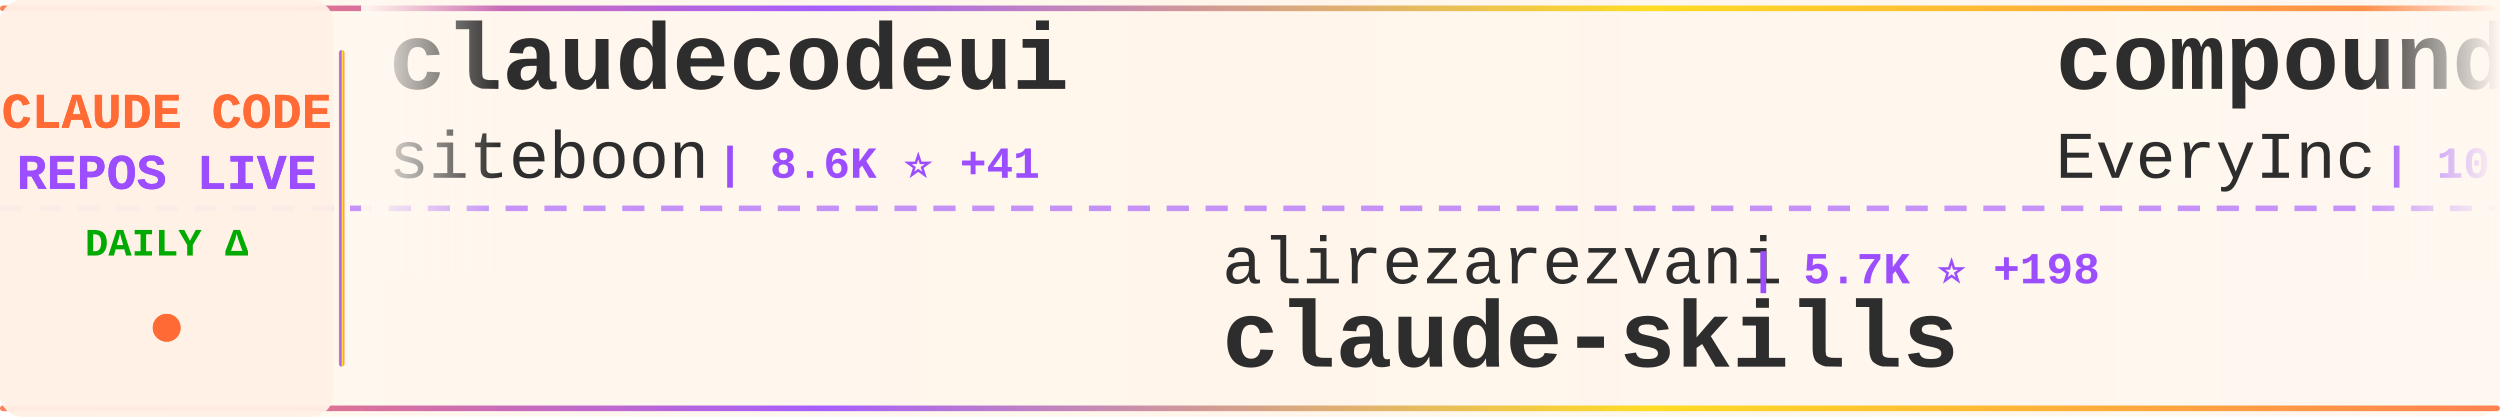
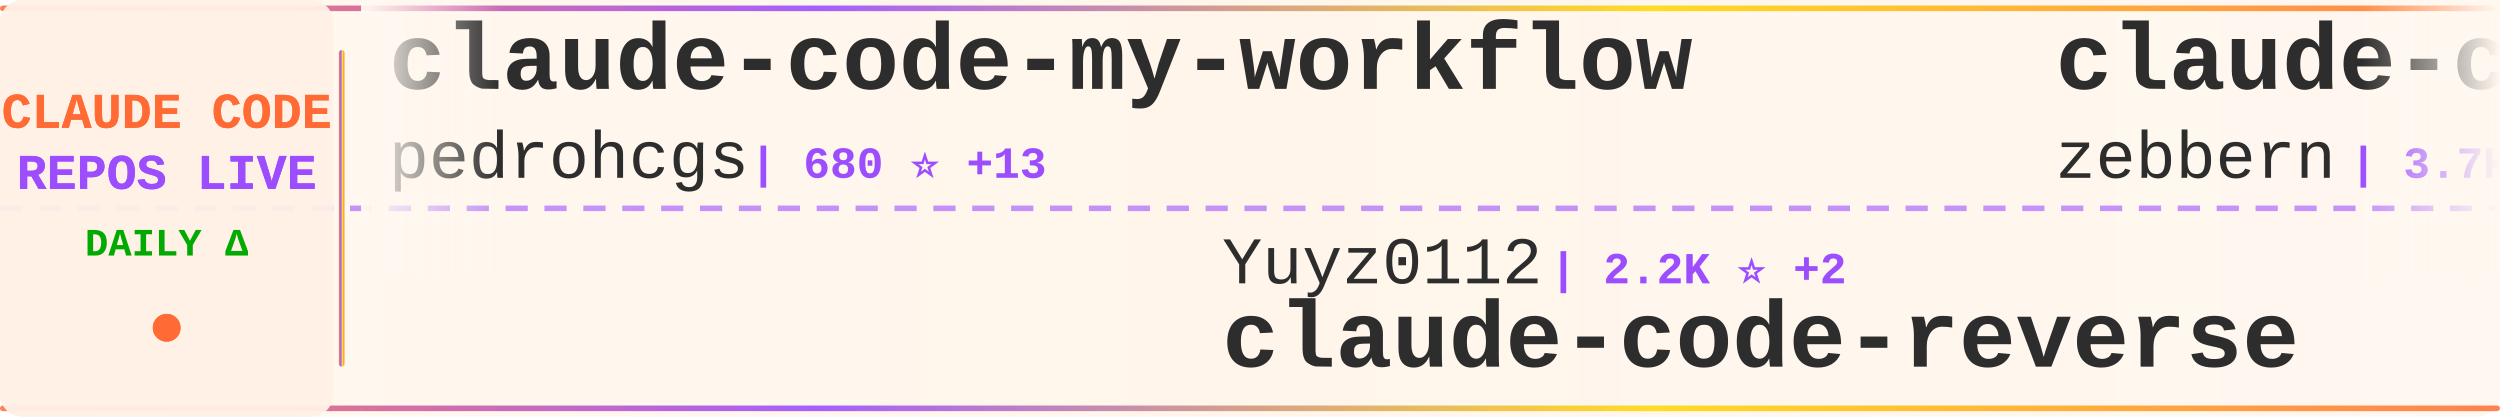
<svg xmlns="http://www.w3.org/2000/svg" width="900" height="150">
  <defs>
    <linearGradient id="tickerBg" x1="0%" y1="0%" x2="100%" y2="0%">
      <stop offset="0%" style="stop-color:#fff8f0;stop-opacity:0.98" />
      <stop offset="50%" style="stop-color:#fff5eb;stop-opacity:1" />
      <stop offset="100%" style="stop-color:#fff8f0;stop-opacity:0.98" />
    </linearGradient>
    <linearGradient id="borderGrad" x1="0%" y1="0%" x2="100%" y2="0%">
      <stop offset="0%" style="stop-color:#FF6B35;stop-opacity:0.85">
        <animate attributeName="stop-opacity" values="0.85;1;0.85" dur="2s" repeatCount="indefinite" />
      </stop>
      <stop offset="33%" style="stop-color:#9C4EFF;stop-opacity:0.9">
        <animate attributeName="stop-opacity" values="0.9;1;0.9" dur="2.2s" repeatCount="indefinite" />
      </stop>
      <stop offset="66%" style="stop-color:#FFD700;stop-opacity:0.85">
        <animate attributeName="stop-opacity" values="0.85;1;0.85" dur="1.8s" repeatCount="indefinite" />
      </stop>
      <stop offset="100%" style="stop-color:#FF6B35;stop-opacity:0.85">
        <animate attributeName="stop-opacity" values="0.85;1;0.85" dur="2s" repeatCount="indefinite" />
      </stop>
    </linearGradient>
    <filter id="textGlow">
      <feGaussianBlur stdDeviation="0.15" result="coloredBlur" />
      <feMerge>
        <feMergeNode in="coloredBlur" />
        <feMergeNode in="SourceGraphic" />
      </feMerge>
    </filter>
    <filter id="metricGlow">
      <feGaussianBlur stdDeviation="0.2" result="coloredBlur" />
      <feMerge>
        <feMergeNode in="coloredBlur" />
        <feMergeNode in="SourceGraphic" />
      </feMerge>
    </filter>
    <linearGradient id="leftFade" x1="0%" y1="0%" x2="100%" y2="0%">
      <stop offset="0%" style="stop-color:#fff8f0;stop-opacity:1" />
      <stop offset="100%" style="stop-color:#fff8f0;stop-opacity:0" />
    </linearGradient>
    <linearGradient id="rightFade" x1="0%" y1="0%" x2="100%" y2="0%">
      <stop offset="0%" style="stop-color:#fff8f0;stop-opacity:0" />
      <stop offset="100%" style="stop-color:#fff8f0;stop-opacity:1" />
    </linearGradient>
  </defs>
  <rect width="900" height="150" fill="url(#tickerBg)" rx="8" />
  <rect x="0" y="2" width="900" height="2" fill="url(#borderGrad)" rx="1" />
  <rect x="0" y="146" width="900" height="2" fill="url(#borderGrad)" rx="1" />
  <line x1="0" y1="75" x2="900" y2="75" stroke="#9C4EFF" stroke-width="2" stroke-dasharray="8 6" opacity="0.6" />
  <rect x="0" y="0" width="120" height="150" fill="#fff0e6" opacity="0.95" rx="8" />
  <text x="60" y="46" font-family="'Courier New', monospace" font-size="18" font-weight="bold" fill="#FF6B35" text-anchor="middle" filter="url(#textGlow)">
    CLAUDE CODE
  </text>
  <text x="60" y="68" font-family="'Courier New', monospace" font-size="18" font-weight="bold" fill="#9C4EFF" text-anchor="middle" filter="url(#textGlow)">
    REPOS LIVE
  </text>
  <text x="60" y="92" font-family="'Courier New', monospace" font-size="14" font-weight="bold" fill="#00aa00" text-anchor="middle">
    DAILY Δ
  </text>
  <circle cx="60" cy="118" r="5" fill="#FF6B35" filter="url(#metricGlow)">
    <animate attributeName="r" values="4;6;4" dur="1.5s" repeatCount="indefinite" />
    <animate attributeName="opacity" values="0.6;1;0.6" dur="1.5s" repeatCount="indefinite" />
  </circle>
  <rect x="122" y="18" width="2" height="114" fill="url(#borderGrad)" rx="1" />
  <clipPath id="tickerClip">
    <rect x="130" y="0" width="770" height="150" />
  </clipPath>
  <g clip-path="url(#tickerClip)">
    <g id="tickerItems">
      <animateTransform attributeName="transform" attributeType="XML" type="translate" from="0 0" to="-3000 0" dur="54s" repeatCount="indefinite" />
      <g transform="translate(0, 0)">
-         <text x="140" y="32" font-family="'Courier New', monospace" font-size="34" font-weight="bold" fill="#2d2d2d">claudecodeui</text>
-         <text x="140" y="64" font-family="'Courier New', monospace" font-size="24" font-weight="normal" fill="#2d2d2d" opacity="1.0">siteboon</text>
-         <text x="258" y="64" font-family="'Courier New', monospace" font-size="16" font-weight="bold" fill="#9C4EFF"> | 8.6K ⭐ +41</text>
+         <text x="140" y="32" font-family="'Courier New', monospace" font-size="34" font-weight="bold" fill="#2d2d2d">claude-code-my-workflow</text>
+         <text x="140" y="64" font-family="'Courier New', monospace" font-size="24" font-weight="normal" fill="#2d2d2d" opacity="1.0">pedrohcgs</text>
+         <text x="270" y="64" font-family="'Courier New', monospace" font-size="16" font-weight="bold" fill="#9C4EFF"> | 680 ⭐ +13</text>
      </g>
      <g transform="translate(300, 0)">
-         <text x="140" y="102" font-family="'Courier New', monospace" font-size="24" font-weight="normal" fill="#2d2d2d" opacity="1.0">alirezarezvani</text>
-         <text x="330" y="102" font-family="'Courier New', monospace" font-size="16" font-weight="bold" fill="#9C4EFF"> | 5.7K ⭐ +198</text>
-         <text x="140" y="132" font-family="'Courier New', monospace" font-size="34" font-weight="bold" fill="#2d2d2d">claude-skills</text>
+         <text x="140" y="102" font-family="'Courier New', monospace" font-size="24" font-weight="normal" fill="#2d2d2d" opacity="1.0">Yuyz0112</text>
+         <text x="258" y="102" font-family="'Courier New', monospace" font-size="16" font-weight="bold" fill="#9C4EFF"> | 2.2K ⭐ +2</text>
+         <text x="140" y="132" font-family="'Courier New', monospace" font-size="34" font-weight="bold" fill="#2d2d2d">claude-code-reverse</text>
      </g>
      <g transform="translate(600, 0)">
-         <text x="140" y="32" font-family="'Courier New', monospace" font-size="34" font-weight="bold" fill="#2d2d2d">compound-engineering-plu...</text>
-         <text x="140" y="64" font-family="'Courier New', monospace" font-size="24" font-weight="normal" fill="#2d2d2d" opacity="1.0">EveryInc</text>
-         <text x="258" y="64" font-family="'Courier New', monospace" font-size="16" font-weight="bold" fill="#9C4EFF"> | 10.6K ⭐ +61</text>
+         <text x="140" y="32" font-family="'Courier New', monospace" font-size="34" font-weight="bold" fill="#2d2d2d">claude-code-guide</text>
+         <text x="140" y="64" font-family="'Courier New', monospace" font-size="24" font-weight="normal" fill="#2d2d2d" opacity="1.0">zebbern</text>
+         <text x="246" y="64" font-family="'Courier New', monospace" font-size="16" font-weight="bold" fill="#9C4EFF"> | 3.7K ⭐ +13</text>
      </g>
      <g transform="translate(900, 0)">
-         <text x="140" y="102" font-family="'Courier New', monospace" font-size="24" font-weight="normal" fill="#2d2d2d" opacity="1.0">disler</text>
-         <text x="234" y="102" font-family="'Courier New', monospace" font-size="16" font-weight="bold" fill="#9C4EFF"> | 3.3K ⭐ +7</text>
-         <text x="140" y="132" font-family="'Courier New', monospace" font-size="34" font-weight="bold" fill="#2d2d2d">claude-code-hooks-master...</text>
+         <text x="140" y="102" font-family="'Courier New', monospace" font-size="24" font-weight="normal" fill="#2d2d2d" opacity="1.0">obra</text>
+         <text x="210" y="102" font-family="'Courier New', monospace" font-size="16" font-weight="bold" fill="#9C4EFF"> | 96.1K ⭐ +3.9K</text>
+         <text x="140" y="132" font-family="'Courier New', monospace" font-size="34" font-weight="bold" fill="#2d2d2d">superpowers</text>
      </g>
      <g transform="translate(1200, 0)">
-         <text x="140" y="32" font-family="'Courier New', monospace" font-size="34" font-weight="bold" fill="#2d2d2d">claude-code-system-promp...</text>
-         <text x="140" y="64" font-family="'Courier New', monospace" font-size="24" font-weight="normal" fill="#2d2d2d" opacity="1.0">Piebald-AI</text>
-         <text x="282" y="64" font-family="'Courier New', monospace" font-size="16" font-weight="bold" fill="#9C4EFF"> | 6.1K ⭐ +77</text>
+         <text x="140" y="32" font-family="'Courier New', monospace" font-size="34" font-weight="bold" fill="#2d2d2d">claude-code-cookbook</text>
+         <text x="140" y="64" font-family="'Courier New', monospace" font-size="24" font-weight="normal" fill="#2d2d2d" opacity="1.0">wasabeef</text>
+         <text x="258" y="64" font-family="'Courier New', monospace" font-size="16" font-weight="bold" fill="#9C4EFF"> | 1.0K ⭐ +2</text>
      </g>
      <g transform="translate(1500, 0)">
-         <text x="140" y="102" font-family="'Courier New', monospace" font-size="24" font-weight="normal" fill="#2d2d2d" opacity="1.0">daymade</text>
-         <text x="246" y="102" font-family="'Courier New', monospace" font-size="16" font-weight="bold" fill="#9C4EFF"> | 674 ⭐ +9</text>
-         <text x="140" y="132" font-family="'Courier New', monospace" font-size="34" font-weight="bold" fill="#2d2d2d">claude-code-skills</text>
+         <text x="140" y="102" font-family="'Courier New', monospace" font-size="24" font-weight="normal" fill="#2d2d2d" opacity="1.0">numman-ali</text>
+         <text x="282" y="102" font-family="'Courier New', monospace" font-size="16" font-weight="bold" fill="#9C4EFF"> | 9.1K ⭐ +32</text>
+         <text x="140" y="132" font-family="'Courier New', monospace" font-size="34" font-weight="bold" fill="#2d2d2d">openskills</text>
      </g>
      <g transform="translate(1800, 0)">
-         <text x="140" y="32" font-family="'Courier New', monospace" font-size="34" font-weight="bold" fill="#2d2d2d">claude-code-proxy</text>
-         <text x="140" y="64" font-family="'Courier New', monospace" font-size="24" font-weight="normal" fill="#2d2d2d" opacity="1.0">1rgs</text>
-         <text x="210" y="64" font-family="'Courier New', monospace" font-size="16" font-weight="bold" fill="#9C4EFF"> | 3.3K ⭐ +6</text>
+         <text x="140" y="32" font-family="'Courier New', monospace" font-size="34" font-weight="bold" fill="#2d2d2d">happy</text>
+         <text x="140" y="64" font-family="'Courier New', monospace" font-size="24" font-weight="normal" fill="#2d2d2d" opacity="1.0">slopus</text>
+         <text x="234" y="64" font-family="'Courier New', monospace" font-size="16" font-weight="bold" fill="#9C4EFF"> | 15.7K ⭐ +124</text>
      </g>
      <g transform="translate(2100, 0)">
-         <text x="140" y="102" font-family="'Courier New', monospace" font-size="24" font-weight="normal" fill="#2d2d2d" opacity="1.0">Njengah</text>
-         <text x="246" y="102" font-family="'Courier New', monospace" font-size="16" font-weight="bold" fill="#9C4EFF"> | 1.4K ⭐ +3</text>
-         <text x="140" y="132" font-family="'Courier New', monospace" font-size="34" font-weight="bold" fill="#2d2d2d">claude-code-cheat-sheet</text>
+         <text x="140" y="102" font-family="'Courier New', monospace" font-size="24" font-weight="normal" fill="#2d2d2d" opacity="1.0">kepano</text>
+         <text x="234" y="102" font-family="'Courier New', monospace" font-size="16" font-weight="bold" fill="#9C4EFF"> | 14.8K ⭐ +248</text>
+         <text x="140" y="132" font-family="'Courier New', monospace" font-size="34" font-weight="bold" fill="#2d2d2d">obsidian-skills</text>
      </g>
      <g transform="translate(2400, 0)">
-         <text x="140" y="32" font-family="'Courier New', monospace" font-size="34" font-weight="bold" fill="#2d2d2d">everything-claude-code</text>
-         <text x="140" y="64" font-family="'Courier New', monospace" font-size="24" font-weight="normal" fill="#2d2d2d" opacity="1.0">affaan-m</text>
-         <text x="258" y="64" font-family="'Courier New', monospace" font-size="16" font-weight="bold" fill="#9C4EFF"> | 85.0K ⭐ +2.4K</text>
+         <text x="140" y="32" font-family="'Courier New', monospace" font-size="34" font-weight="bold" fill="#2d2d2d">claude-code-viewer</text>
+         <text x="140" y="64" font-family="'Courier New', monospace" font-size="24" font-weight="normal" fill="#2d2d2d" opacity="1.0">d-kimuson</text>
+         <text x="270" y="64" font-family="'Courier New', monospace" font-size="16" font-weight="bold" fill="#9C4EFF"> | 980 ⭐ +3</text>
      </g>
      <g transform="translate(2700, 0)">
-         <text x="140" y="102" font-family="'Courier New', monospace" font-size="24" font-weight="normal" fill="#2d2d2d" opacity="1.0">JessyTsui</text>
-         <text x="270" y="102" font-family="'Courier New', monospace" font-size="16" font-weight="bold" fill="#9C4EFF"> | 1.2K ⭐ +2</text>
-         <text x="140" y="132" font-family="'Courier New', monospace" font-size="34" font-weight="bold" fill="#2d2d2d">Claude-Code-Remote</text>
+         <text x="140" y="102" font-family="'Courier New', monospace" font-size="24" font-weight="normal" fill="#2d2d2d" opacity="1.0">jarrodwatts</text>
+         <text x="294" y="102" font-family="'Courier New', monospace" font-size="16" font-weight="bold" fill="#9C4EFF"> | 980 ⭐ +3</text>
+         <text x="140" y="132" font-family="'Courier New', monospace" font-size="34" font-weight="bold" fill="#2d2d2d">claude-code-config</text>
      </g>
      <g transform="translate(3000, 0)">
-         <text x="140" y="32" font-family="'Courier New', monospace" font-size="34" font-weight="bold" fill="#2d2d2d">claudecodeui</text>
-         <text x="140" y="64" font-family="'Courier New', monospace" font-size="24" font-weight="normal" fill="#2d2d2d" opacity="1.0">siteboon</text>
-         <text x="258" y="64" font-family="'Courier New', monospace" font-size="16" font-weight="bold" fill="#9C4EFF"> | 8.6K ⭐ +41</text>
+         <text x="140" y="32" font-family="'Courier New', monospace" font-size="34" font-weight="bold" fill="#2d2d2d">claude-code-my-workflow</text>
+         <text x="140" y="64" font-family="'Courier New', monospace" font-size="24" font-weight="normal" fill="#2d2d2d" opacity="1.0">pedrohcgs</text>
+         <text x="270" y="64" font-family="'Courier New', monospace" font-size="16" font-weight="bold" fill="#9C4EFF"> | 680 ⭐ +13</text>
      </g>
      <g transform="translate(3300, 0)">
-         <text x="140" y="102" font-family="'Courier New', monospace" font-size="24" font-weight="normal" fill="#2d2d2d" opacity="1.0">alirezarezvani</text>
-         <text x="330" y="102" font-family="'Courier New', monospace" font-size="16" font-weight="bold" fill="#9C4EFF"> | 5.7K ⭐ +198</text>
-         <text x="140" y="132" font-family="'Courier New', monospace" font-size="34" font-weight="bold" fill="#2d2d2d">claude-skills</text>
+         <text x="140" y="102" font-family="'Courier New', monospace" font-size="24" font-weight="normal" fill="#2d2d2d" opacity="1.0">Yuyz0112</text>
+         <text x="258" y="102" font-family="'Courier New', monospace" font-size="16" font-weight="bold" fill="#9C4EFF"> | 2.2K ⭐ +2</text>
+         <text x="140" y="132" font-family="'Courier New', monospace" font-size="34" font-weight="bold" fill="#2d2d2d">claude-code-reverse</text>
      </g>
      <g transform="translate(3600, 0)">
-         <text x="140" y="32" font-family="'Courier New', monospace" font-size="34" font-weight="bold" fill="#2d2d2d">compound-engineering-plu...</text>
-         <text x="140" y="64" font-family="'Courier New', monospace" font-size="24" font-weight="normal" fill="#2d2d2d" opacity="1.0">EveryInc</text>
-         <text x="258" y="64" font-family="'Courier New', monospace" font-size="16" font-weight="bold" fill="#9C4EFF"> | 10.6K ⭐ +61</text>
+         <text x="140" y="32" font-family="'Courier New', monospace" font-size="34" font-weight="bold" fill="#2d2d2d">claude-code-guide</text>
+         <text x="140" y="64" font-family="'Courier New', monospace" font-size="24" font-weight="normal" fill="#2d2d2d" opacity="1.0">zebbern</text>
+         <text x="246" y="64" font-family="'Courier New', monospace" font-size="16" font-weight="bold" fill="#9C4EFF"> | 3.7K ⭐ +13</text>
      </g>
      <g transform="translate(3900, 0)">
-         <text x="140" y="102" font-family="'Courier New', monospace" font-size="24" font-weight="normal" fill="#2d2d2d" opacity="1.0">disler</text>
-         <text x="234" y="102" font-family="'Courier New', monospace" font-size="16" font-weight="bold" fill="#9C4EFF"> | 3.3K ⭐ +7</text>
-         <text x="140" y="132" font-family="'Courier New', monospace" font-size="34" font-weight="bold" fill="#2d2d2d">claude-code-hooks-master...</text>
+         <text x="140" y="102" font-family="'Courier New', monospace" font-size="24" font-weight="normal" fill="#2d2d2d" opacity="1.0">obra</text>
+         <text x="210" y="102" font-family="'Courier New', monospace" font-size="16" font-weight="bold" fill="#9C4EFF"> | 96.1K ⭐ +3.9K</text>
+         <text x="140" y="132" font-family="'Courier New', monospace" font-size="34" font-weight="bold" fill="#2d2d2d">superpowers</text>
      </g>
    </g>
  </g>
  <rect x="130" y="0" width="50" height="100" fill="url(#leftFade)" />
  <rect x="850" y="0" width="50" height="100" fill="url(#rightFade)" />
</svg>
